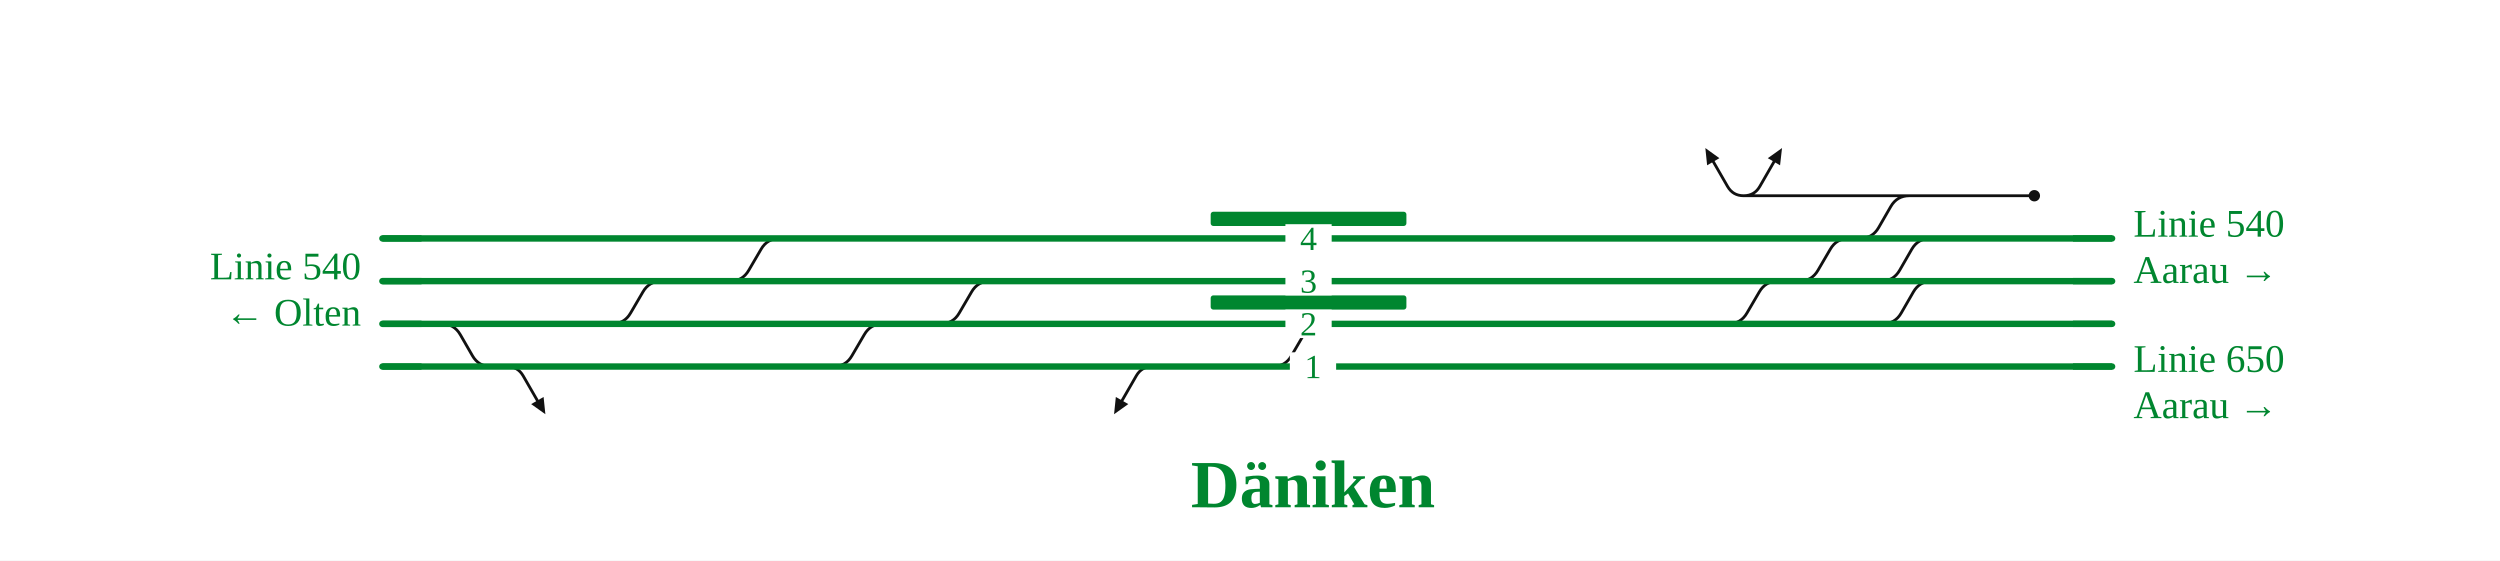
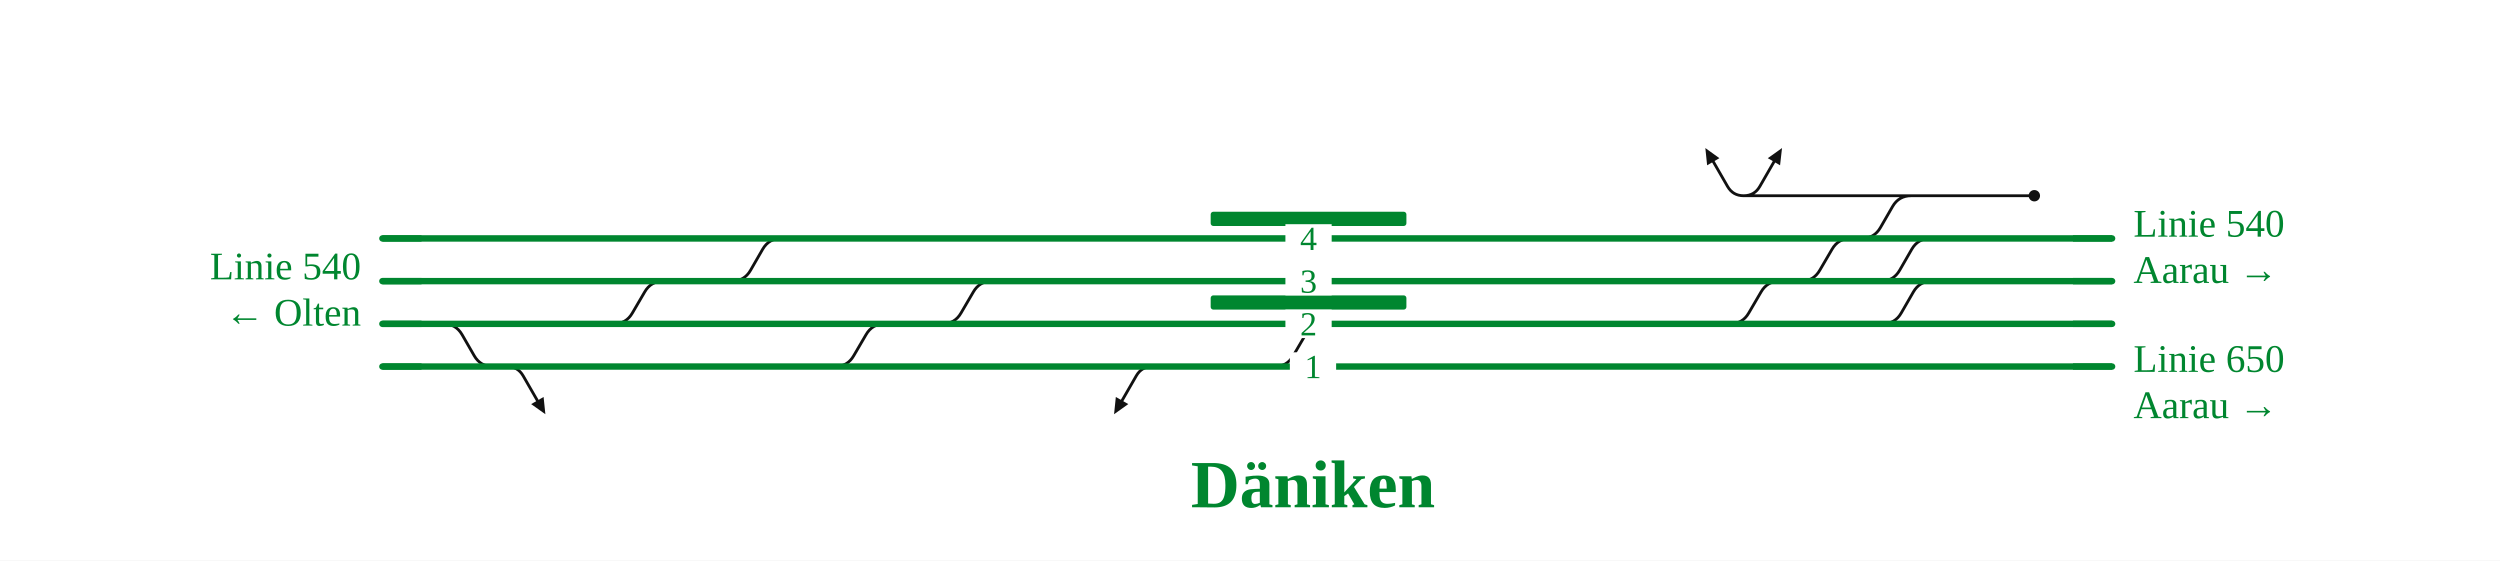
<svg xmlns="http://www.w3.org/2000/svg" viewBox="0 0 1405 315" font-family="Fira Sans, Source Sans 3, Helvetica, Arial, sans-serif">
  <rect width="100%" height="100%" fill="#fff" />
  <g fill="none" stroke-linecap="round" stroke-linejoin="round">
-     <path d="M971.3,182.0H971.3Q978.3,182.0 981.8,175.9L988.7,164.1Q992.2,158.0 999.2,158.0H999.2 M1073.1,110.0H1143.3 M1045.3,134.0H1045.3Q1052.3,134.0 1055.8,127.9L1062.6,116.1Q1066.1,110.0 1073.1,110.0H1073.1 M1035.2,182.0H1058.0Q1065.0,182.0 1068.5,175.9L1075.3,164.1Q1078.8,158.0 1085.8,158.0H1085.8 M410.3,158.0H410.3Q417.3,158.0 420.8,151.9L427.7,140.1Q431.2,134.0 438.2,134.0H438.2 M343.9,182.0H343.9Q350.9,182.0 354.4,175.9L361.3,164.1Q364.8,158.0 371.8,158.0H371.8 M1011.2,158.0H1011.2Q1018.2,158.0 1021.7,151.9L1028.6,140.1Q1032.1,134.0 1039.1,134.0H1039.1 M528.6,182.0H528.6Q535.6,182.0 539.1,175.9L546.0,164.1Q549.5,158.0 556.5,158.0H556.5 M468.3,206.0H468.3Q475.3,206.0 478.8,199.9L485.7,188.1Q489.2,182.0 496.2,182.0H496.2 M715.3,206.0H715.3Q722.3,206.0 725.8,199.9L732.7,188.1Q736.2,182.0 743.2,182.0H743.2 M980.0,110.0H986.0 M986.0,110.0H1073.1 M1045.3,158.0H1057.1Q1064.1,158.0 1067.6,151.9L1074.4,140.1Q1077.9,134.0 1084.9,134.0H1084.9 M248.2,182.0H248.2Q255.2,182.0 258.7,188.1L265.5,199.9Q269.0,206.0 276.0,206.0H276.0 M979.9,110.0Q973.9,110.0 970.9,104.8L962.9,90.9 M285.0,206.0Q291.0,206.0 294.0,211.2L302.0,225.1 M647.6,206.0Q641.6,206.0 638.6,211.2L630.6,225.1 M980.0,110.0Q986.0,110.0 989.0,104.8L997.0,90.9" stroke="#111" stroke-width="1.6" />
+     <path d="M971.3,182.0H972.3Q979.3,182.0 982.8,175.9L989.7,164.1Q993.2,158.0 1000.2,158.0H1001.2 M1073.1,110.0H1143.3 M1045.3,134.0H1046.3Q1053.3,134.0 1056.8,127.9L1063.6,116.1Q1067.1,110.0 1074.1,110.0H1075.1 M1035.2,182.0H1058.0Q1065.0,182.0 1068.5,175.9L1075.3,164.1Q1078.8,158.0 1085.8,158.0H1085.8 M410.3,158.0H411.3Q418.3,158.0 421.8,151.9L428.6,140.1Q432.1,134.0 439.1,134.0H440.1 M343.9,182.0H344.9Q351.9,182.0 355.4,175.9L362.3,164.1Q365.8,158.0 372.8,158.0H373.8 M1011.2,158.0H1012.2Q1019.2,158.0 1022.7,151.9L1029.6,140.1Q1033.1,134.0 1040.1,134.0H1041.1 M528.6,182.0H529.6Q536.6,182.0 540.1,175.9L547.0,164.1Q550.5,158.0 557.5,158.0H558.5 M468.3,206.0H469.3Q476.3,206.0 479.8,199.9L486.7,188.1Q490.2,182.0 497.2,182.0H498.2 M715.3,206.0H716.3Q723.3,206.0 726.8,199.9L733.7,188.1Q737.2,182.0 744.2,182.0H745.2 M980.0,110.0H986.0 M986.0,110.0H1073.1 M1045.3,158.0H1057.1Q1064.1,158.0 1067.6,151.9L1074.4,140.1Q1077.9,134.0 1084.9,134.0H1084.9 M248.2,182.0H249.2Q256.2,182.0 259.7,188.1L266.5,199.9Q270.0,206.0 277.0,206.0H278.0 M979.9,110.0Q973.9,110.0 970.9,104.8L962.9,90.9 M285.0,206.0Q291.0,206.0 294.0,211.2L302.0,225.1 M647.6,206.0Q641.6,206.0 638.6,211.2L630.6,225.1 M980.0,110.0Q986.0,110.0 989.0,104.8L997.0,90.9" stroke="#111" stroke-width="1.6" />
    <path d="M743.2,182.0H971.3 M1085.8,158.0H1187.0 M733.2,206.0H982.4 M971.3,182.0H1035.2 M214.9,158.0H371.8 M1011.2,158.0H1045.3 M438.2,134.0H1039.1 M291.0,206.0H468.3 M276.0,206.0H291.0 M556.5,158.0H999.2 M528.6,182.0H743.2 M468.3,206.0H641.6 M343.9,182.0H496.2 M641.6,206.0H715.3 M496.2,182.0H528.6 M410.3,158.0H556.5 M1084.9,134.0H1187.0 M214.9,134.0H438.2 M715.3,206.0H733.2 M1039.1,134.0H1045.3 M999.2,158.0H1011.2 M1045.3,134.0H1084.9 M1045.3,158.0H1085.8 M1035.2,182.0H1187.0 M214.9,206.0H276.0 M982.4,206.0H1187.0 M214.9,182.0H343.9 M371.8,158.0H410.3" stroke="#00862f" stroke-width="3.6" />
  </g>
  <rect x="680.4" y="166.0" width="110.0" height="8" rx="1.5" fill="#00862f" />
  <rect x="680.4" y="119.0" width="110.0" height="8" rx="1.5" fill="#00862f" />
  <circle cx="1143.3" cy="110.0" r="3.2" fill="#111" />
  <path d="M958.4,83.2L966.3,88.9L959.4,92.9Z" fill="#111" data-pfeil="0" />
  <path d="M306.5,232.8L298.5,227.1L305.5,223.1Z" fill="#111" data-pfeil="1" />
  <path d="M626.1,232.8L627.1,223.1L634.1,227.1Z" fill="#111" data-pfeil="2" />
  <path d="M1001.5,83.2L1000.4,92.9L993.5,88.9Z" fill="#111" data-pfeil="3" />
  <rect x="722.4" y="174.0" width="26" height="16" fill="#fff" />
  <text x="735.4" y="188.5" font-size="19" text-anchor="middle" fill="#00862f">2</text>
  <rect x="722.4" y="150.0" width="26" height="16" fill="#fff" />
  <text x="735.4" y="164.5" font-size="19" text-anchor="middle" fill="#00862f">3</text>
  <rect x="724.9" y="198.0" width="26" height="16" fill="#fff" />
  <text x="737.9" y="212.5" font-size="19" text-anchor="middle" fill="#00862f">1</text>
  <rect x="722.4" y="126.0" width="26" height="16" fill="#fff" />
  <text x="735.4" y="140.5" font-size="19" text-anchor="middle" fill="#00862f">4</text>
  <path d="M1165.0,158.0H1187.0" stroke="#00862f" stroke-width="3.6" fill="none" />
  <path d="M236.9,158.0H214.9" stroke="#00862f" stroke-width="3.6" fill="none" />
  <path d="M1165.0,134.0H1187.0" stroke="#00862f" stroke-width="3.6" fill="none" />
  <path d="M236.9,134.0H214.9" stroke="#00862f" stroke-width="3.6" fill="none" />
  <path d="M1165.0,182.0H1187.0" stroke="#00862f" stroke-width="3.6" fill="none" />
  <path d="M236.9,206.0H214.9" stroke="#00862f" stroke-width="3.6" fill="none" />
  <path d="M1165.0,206.0H1187.0" stroke="#00862f" stroke-width="3.6" fill="none" />
  <path d="M236.9,182.0H214.9" stroke="#00862f" stroke-width="3.6" fill="none" />
  <text x="1199.0" y="133.0" font-size="22" text-anchor="start" fill="#00862f">Linie 540</text>
  <text x="1199.0" y="159.0" font-size="22" text-anchor="start" fill="#00862f">Aarau →</text>
  <text x="202.9" y="157.0" font-size="22" text-anchor="end" fill="#00862f">Linie 540</text>
  <text x="202.9" y="183.0" font-size="22" text-anchor="end" fill="#00862f">← Olten</text>
  <text x="1199.0" y="209.0" font-size="22" text-anchor="start" fill="#00862f">Linie 650</text>
  <text x="1199.0" y="235.0" font-size="22" text-anchor="start" fill="#00862f">Aarau →</text>
  <text x="737.9" y="285.1" font-size="38" font-weight="700" text-anchor="middle" fill="#00862f">Däniken</text>
  <g class="befund" />
</svg>
